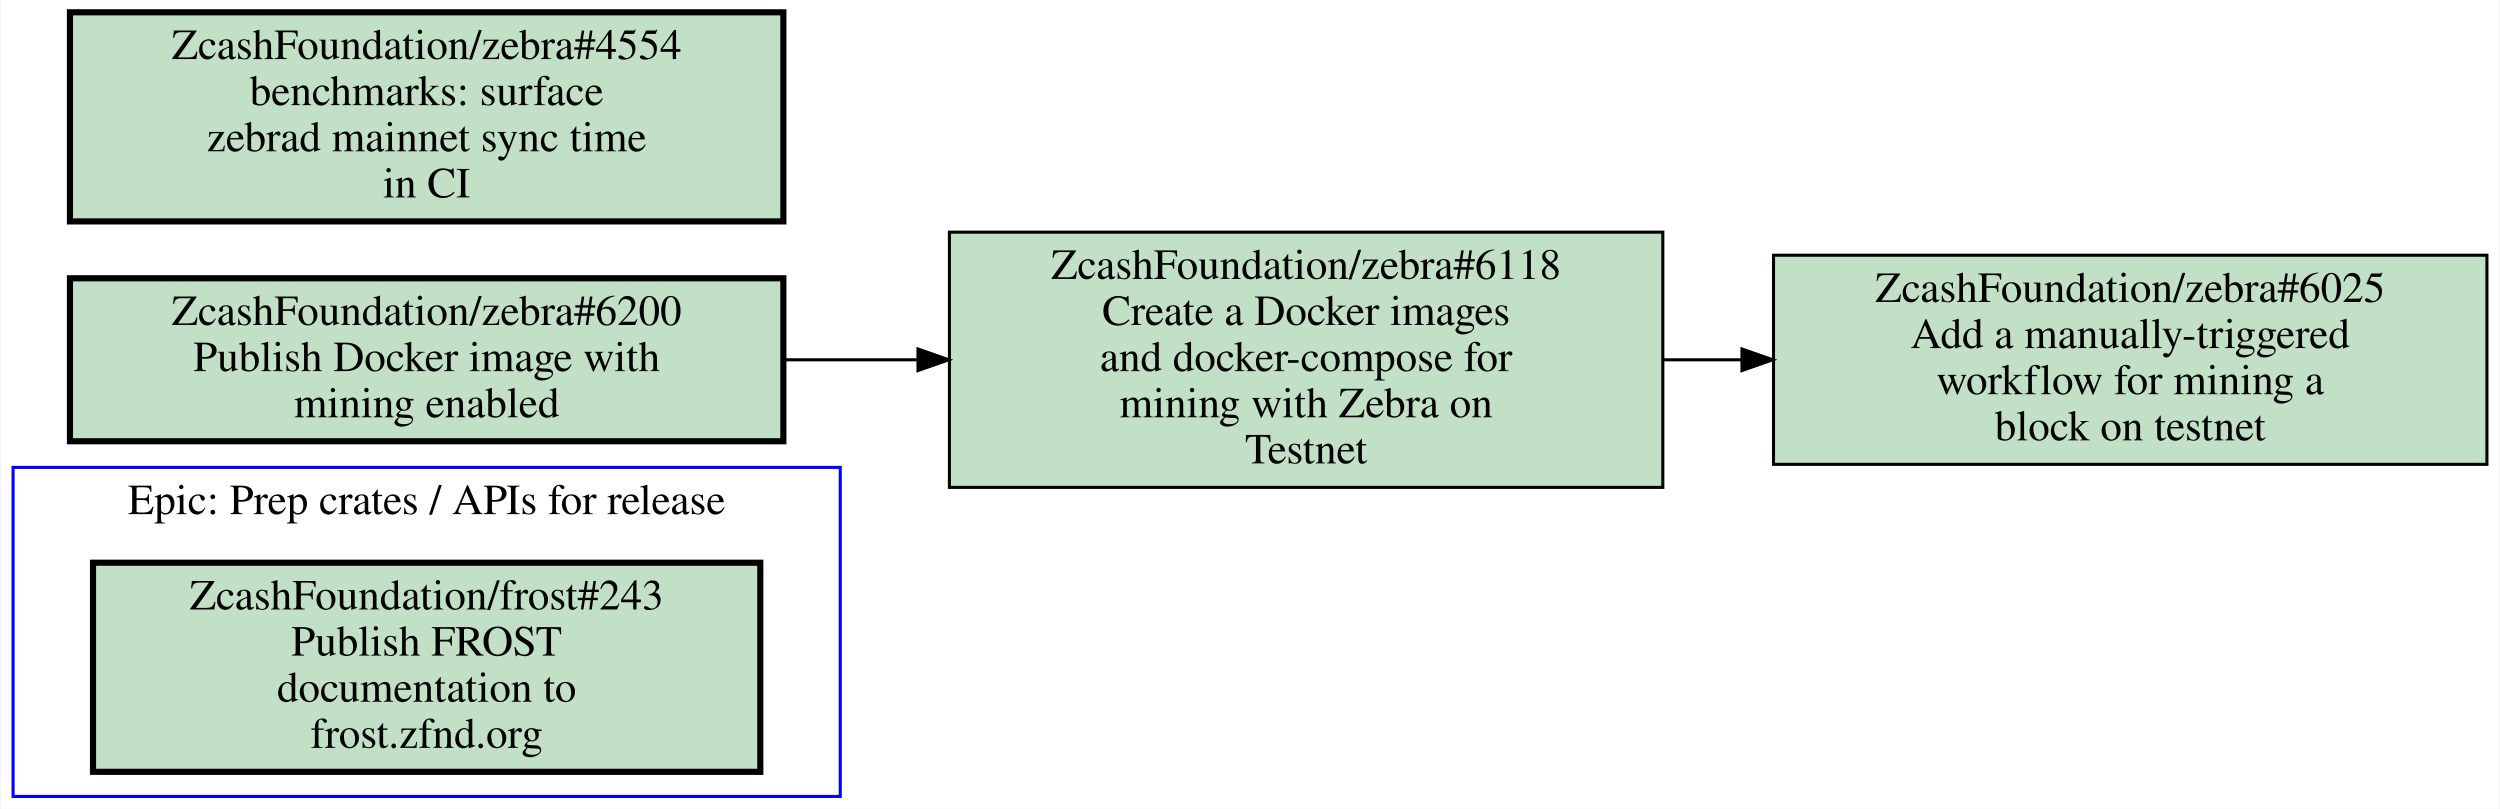
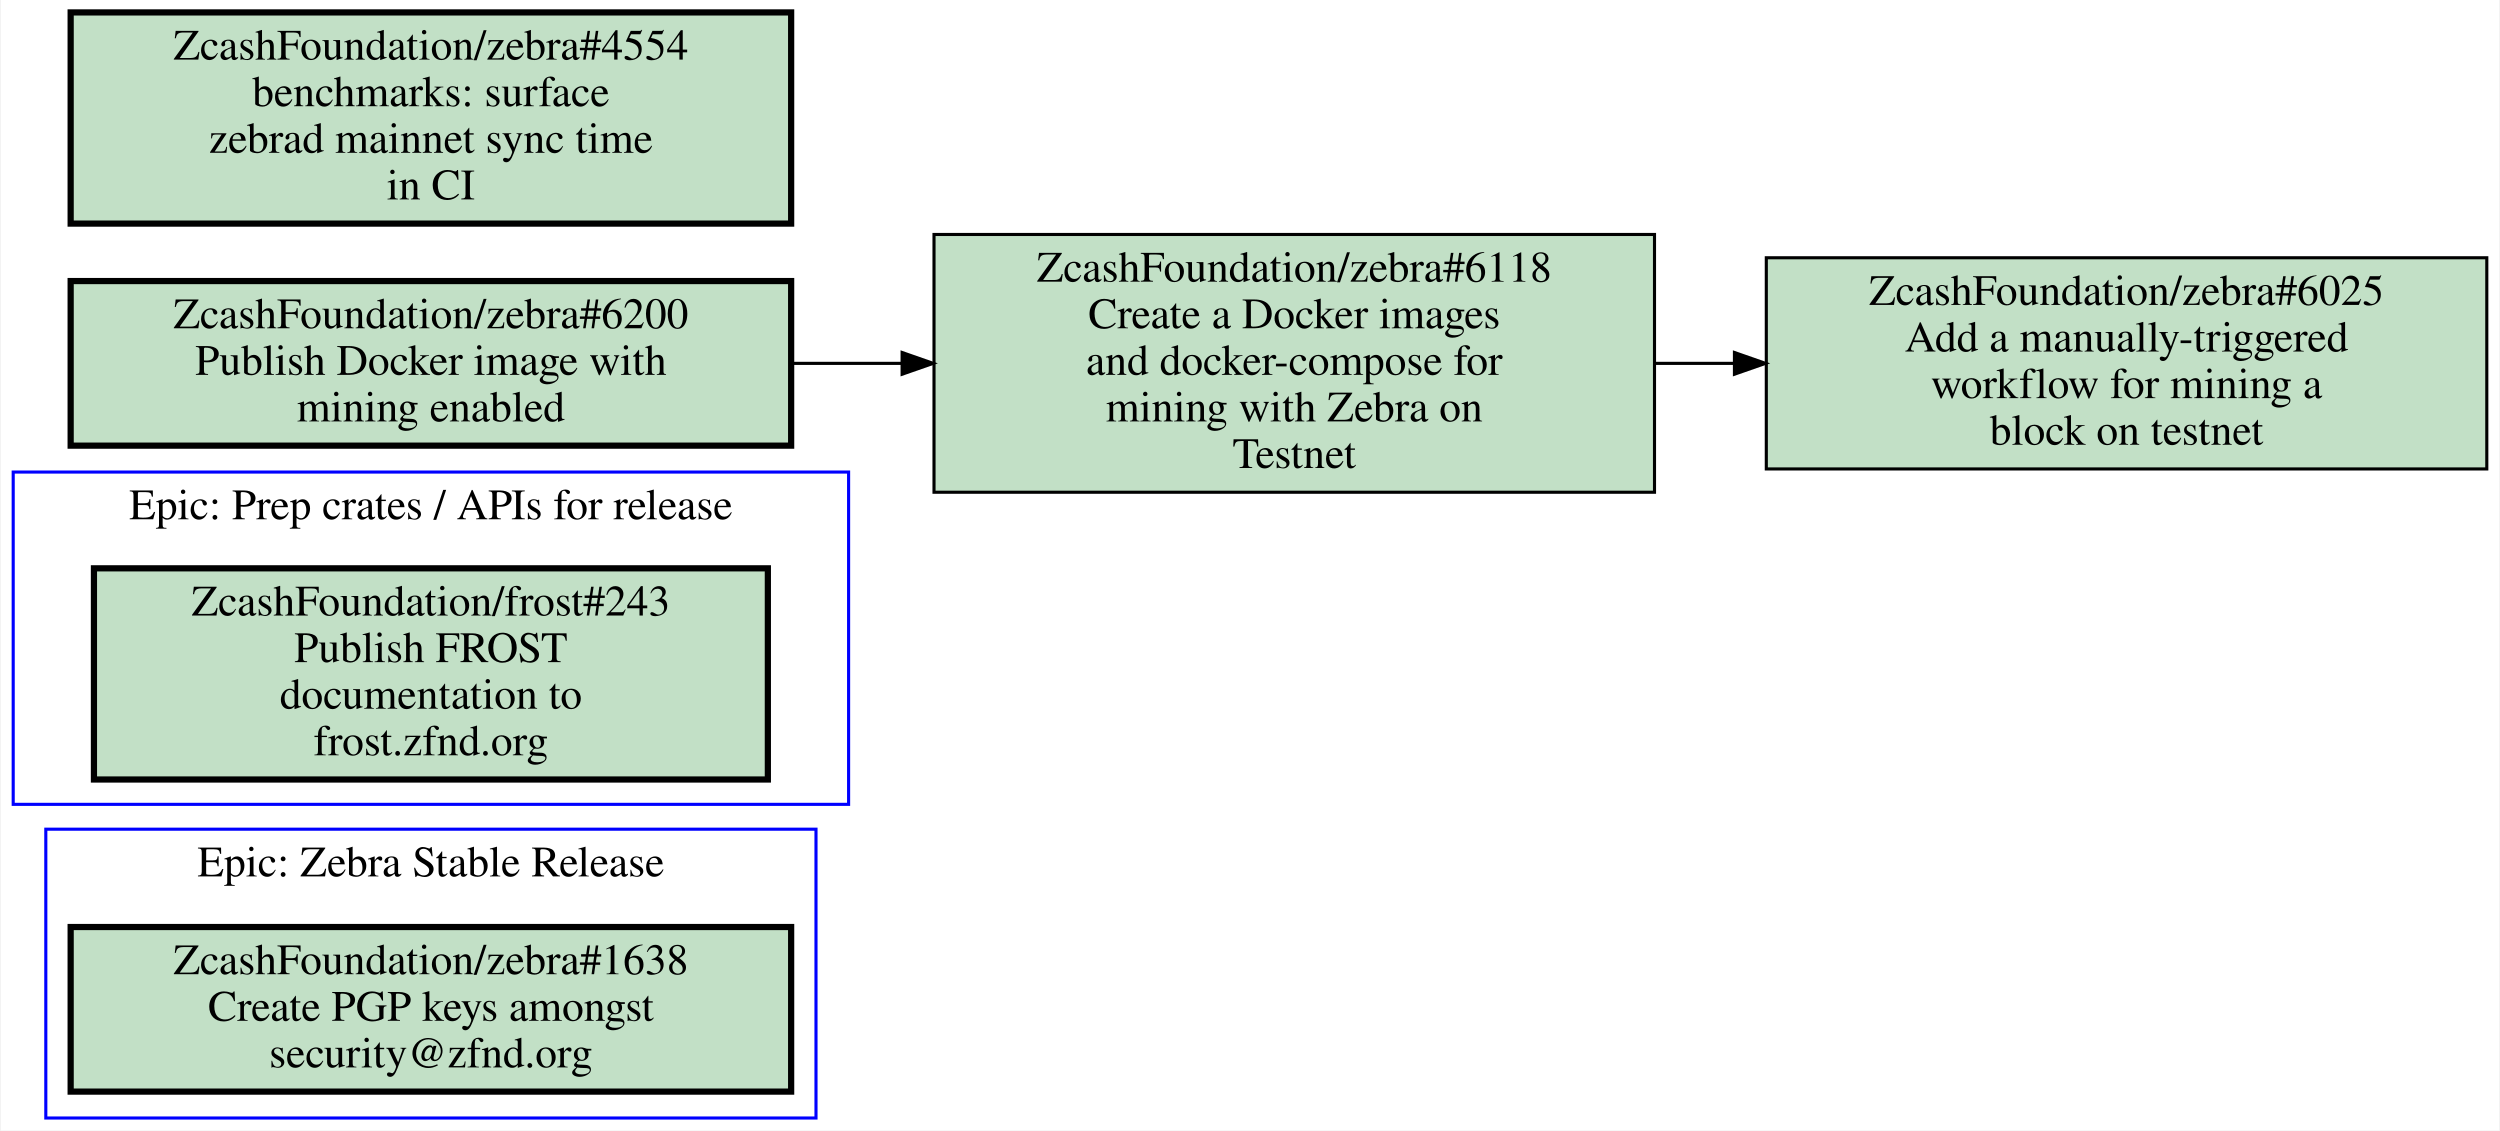
- <svg xmlns="http://www.w3.org/2000/svg" xmlns:xlink="http://www.w3.org/1999/xlink" width="813pt" height="263pt" viewBox="0.00 0.00 812.50 263.00">
-   <g id="graph0" class="graph" transform="scale(1 1) rotate(0) translate(4 259)">
-     <polygon fill="#ffffff" stroke="transparent" points="-4,4 -4,-259 808.5,-259 808.5,4 -4,4" />
+ <svg xmlns="http://www.w3.org/2000/svg" xmlns:xlink="http://www.w3.org/1999/xlink" width="805pt" height="364pt" viewBox="0.00 0.00 804.50 364.00">
+   <g id="graph0" class="graph" transform="scale(1 1) rotate(0) translate(4 360)">
+     <polygon fill="#ffffff" stroke="transparent" points="-4,4 -4,-360 800.5,-360 800.5,4 -4,4" />
    <g id="clust1" class="cluster">
-       <polygon fill="none" stroke="#0000ff" points="0,0 0,-107 269,-107 269,0 0,0" />
-       <text text-anchor="middle" x="134.5" y="-91.8" font-family="Times,serif" font-size="14.00" fill="#000000">Epic: Prep crates / APIs for release</text>
+       <polygon fill="none" stroke="#0000ff" points="10.5,0 10.5,-93 258.5,-93 258.5,0 10.5,0" />
+       <text text-anchor="middle" x="134.5" y="-77.8" font-family="Times,serif" font-size="14.00" fill="#000000">Epic: Zebra Stable Release</text>
+     </g>
+     <g id="clust2" class="cluster">
+       <polygon fill="none" stroke="#0000ff" points="0,-101 0,-208 269,-208 269,-101 0,-101" />
+       <text text-anchor="middle" x="134.5" y="-192.8" font-family="Times,serif" font-size="14.00" fill="#000000">Epic: Prep crates / APIs for release</text>
    </g>
    <g id="node1" class="node open">
      <g id="a_node1">
-         <a xlink:href="https://github.com/ZcashFoundation/frost/issues/243" xlink:title="ZcashFoundation/frost#243&#10;Publish FROST&#10;documentation to&#10;frost.zfnd.org" target="_blank">
-           <polygon fill="#c2e0c6" stroke="#000000" stroke-width="2" points="243,-76 26,-76 26,-8 243,-8 243,-76" />
-           <text text-anchor="middle" x="134.5" y="-60.8" font-family="Times,serif" font-size="14.00" fill="#000000">ZcashFoundation/frost#243</text>
-           <text text-anchor="middle" x="134.5" y="-45.8" font-family="Times,serif" font-size="14.00" fill="#000000">Publish FROST</text>
-           <text text-anchor="middle" x="134.5" y="-30.8" font-family="Times,serif" font-size="14.00" fill="#000000">documentation to</text>
-           <text text-anchor="middle" x="134.5" y="-15.8" font-family="Times,serif" font-size="14.00" fill="#000000">frost.zfnd.org</text>
+         <a xlink:href="https://github.com/ZcashFoundation/zebra/issues/1638" xlink:title="ZcashFoundation/zebra#1638&#10;Create PGP keys amongst&#10;security@zfnd.org" target="_blank">
+           <polygon fill="#c2e0c6" stroke="#000000" stroke-width="2" points="250.5,-61.5 18.5,-61.5 18.5,-8.5 250.5,-8.5 250.5,-61.5" />
+           <text text-anchor="middle" x="134.5" y="-46.3" font-family="Times,serif" font-size="14.00" fill="#000000">ZcashFoundation/zebra#1638</text>
+           <text text-anchor="middle" x="134.5" y="-31.3" font-family="Times,serif" font-size="14.00" fill="#000000">Create PGP keys amongst</text>
+           <text text-anchor="middle" x="134.5" y="-16.3" font-family="Times,serif" font-size="14.00" fill="#000000">security@zfnd.org</text>
        </a>
      </g>
    </g>
    <g id="node2" class="node open">
      <g id="a_node2">
-         <a xlink:href="https://github.com/ZcashFoundation/zebra/issues/6025" xlink:title="ZcashFoundation/zebra#6025&#10;Add a manually-triggered&#10;workflow for mining a&#10;block on testnet" target="_blank">
-           <polygon fill="#c2e0c6" stroke="#000000" points="804.5,-176 572.5,-176 572.5,-108 804.5,-108 804.5,-176" />
-           <text text-anchor="middle" x="688.5" y="-160.8" font-family="Times,serif" font-size="14.00" fill="#000000">ZcashFoundation/zebra#6025</text>
-           <text text-anchor="middle" x="688.5" y="-145.8" font-family="Times,serif" font-size="14.00" fill="#000000">Add a manually-triggered</text>
-           <text text-anchor="middle" x="688.5" y="-130.8" font-family="Times,serif" font-size="14.00" fill="#000000">workflow for mining a</text>
-           <text text-anchor="middle" x="688.5" y="-115.8" font-family="Times,serif" font-size="14.00" fill="#000000">block on testnet</text>
+         <a xlink:href="https://github.com/ZcashFoundation/frost/issues/243" xlink:title="ZcashFoundation/frost#243&#10;Publish FROST&#10;documentation to&#10;frost.zfnd.org" target="_blank">
+           <polygon fill="#c2e0c6" stroke="#000000" stroke-width="2" points="243,-177 26,-177 26,-109 243,-109 243,-177" />
+           <text text-anchor="middle" x="134.5" y="-161.8" font-family="Times,serif" font-size="14.00" fill="#000000">ZcashFoundation/frost#243</text>
+           <text text-anchor="middle" x="134.5" y="-146.8" font-family="Times,serif" font-size="14.00" fill="#000000">Publish FROST</text>
+           <text text-anchor="middle" x="134.5" y="-131.8" font-family="Times,serif" font-size="14.00" fill="#000000">documentation to</text>
+           <text text-anchor="middle" x="134.5" y="-116.8" font-family="Times,serif" font-size="14.00" fill="#000000">frost.zfnd.org</text>
        </a>
      </g>
    </g>
    <g id="node3" class="node open">
      <g id="a_node3">
+         <a xlink:href="https://github.com/ZcashFoundation/zebra/issues/6025" xlink:title="ZcashFoundation/zebra#6025&#10;Add a manually-triggered&#10;workflow for mining a&#10;block on testnet" target="_blank">
+           <polygon fill="#c2e0c6" stroke="#000000" points="796.5,-277 564.5,-277 564.5,-209 796.5,-209 796.5,-277" />
+           <text text-anchor="middle" x="680.5" y="-261.8" font-family="Times,serif" font-size="14.00" fill="#000000">ZcashFoundation/zebra#6025</text>
+           <text text-anchor="middle" x="680.5" y="-246.8" font-family="Times,serif" font-size="14.00" fill="#000000">Add a manually-triggered</text>
+           <text text-anchor="middle" x="680.5" y="-231.8" font-family="Times,serif" font-size="14.00" fill="#000000">workflow for mining a</text>
+           <text text-anchor="middle" x="680.5" y="-216.8" font-family="Times,serif" font-size="14.00" fill="#000000">block on testnet</text>
+         </a>
+       </g>
+     </g>
+     <g id="node4" class="node open">
+       <g id="a_node4">
        <a xlink:href="https://github.com/ZcashFoundation/zebra/issues/6118" xlink:title="ZcashFoundation/zebra#6118&#10;Create a Docker images&#10;and docker-compose for&#10;mining with Zebra on&#10;Testnet" target="_blank">
-           <polygon fill="#c2e0c6" stroke="#000000" points="536.5,-183.5 304.5,-183.5 304.5,-100.5 536.5,-100.5 536.5,-183.5" />
-           <text text-anchor="middle" x="420.5" y="-168.3" font-family="Times,serif" font-size="14.00" fill="#000000">ZcashFoundation/zebra#6118</text>
-           <text text-anchor="middle" x="420.5" y="-153.3" font-family="Times,serif" font-size="14.00" fill="#000000">Create a Docker images</text>
-           <text text-anchor="middle" x="420.5" y="-138.3" font-family="Times,serif" font-size="14.00" fill="#000000">and docker-compose for</text>
-           <text text-anchor="middle" x="420.5" y="-123.3" font-family="Times,serif" font-size="14.00" fill="#000000">mining with Zebra on</text>
-           <text text-anchor="middle" x="420.5" y="-108.3" font-family="Times,serif" font-size="14.00" fill="#000000">Testnet</text>
+           <polygon fill="#c2e0c6" stroke="#000000" points="528.5,-284.5 296.5,-284.5 296.5,-201.5 528.5,-201.5 528.5,-284.5" />
+           <text text-anchor="middle" x="412.5" y="-269.3" font-family="Times,serif" font-size="14.00" fill="#000000">ZcashFoundation/zebra#6118</text>
+           <text text-anchor="middle" x="412.5" y="-254.3" font-family="Times,serif" font-size="14.00" fill="#000000">Create a Docker images</text>
+           <text text-anchor="middle" x="412.5" y="-239.3" font-family="Times,serif" font-size="14.00" fill="#000000">and docker-compose for</text>
+           <text text-anchor="middle" x="412.5" y="-224.3" font-family="Times,serif" font-size="14.00" fill="#000000">mining with Zebra on</text>
+           <text text-anchor="middle" x="412.5" y="-209.3" font-family="Times,serif" font-size="14.00" fill="#000000">Testnet</text>
        </a>
      </g>
    </g>
    <g id="edge1" class="edge">
-       <path fill="none" stroke="#000000" d="M536.88,-142C545.21,-142 553.64,-142 562.03,-142" />
-       <polygon fill="#000000" stroke="#000000" points="562.24,-145.5 572.24,-142 562.24,-138.5 562.24,-145.5" />
+       <path fill="none" stroke="#000000" d="M528.88,-243C537.21,-243 545.64,-243 554.03,-243" />
+       <polygon fill="#000000" stroke="#000000" points="554.24,-246.5 564.24,-243 554.24,-239.5 554.24,-246.5" />
    </g>
-     <g id="node4" class="node open">
-       <g id="a_node4">
+     <g id="node5" class="node open">
+       <g id="a_node5">
        <a xlink:href="https://github.com/ZcashFoundation/zebra/issues/4554" xlink:title="ZcashFoundation/zebra#4554&#10;benchmarks: surface&#10;zebrad mainnet sync time&#10;in CI" target="_blank">
-           <polygon fill="#c2e0c6" stroke="#000000" stroke-width="2" points="250.5,-255 18.5,-255 18.5,-187 250.5,-187 250.5,-255" />
-           <text text-anchor="middle" x="134.5" y="-239.8" font-family="Times,serif" font-size="14.00" fill="#000000">ZcashFoundation/zebra#4554</text>
-           <text text-anchor="middle" x="134.5" y="-224.8" font-family="Times,serif" font-size="14.00" fill="#000000">benchmarks: surface</text>
-           <text text-anchor="middle" x="134.5" y="-209.8" font-family="Times,serif" font-size="14.00" fill="#000000">zebrad mainnet sync time</text>
-           <text text-anchor="middle" x="134.5" y="-194.8" font-family="Times,serif" font-size="14.00" fill="#000000">in CI</text>
+           <polygon fill="#c2e0c6" stroke="#000000" stroke-width="2" points="250.5,-356 18.5,-356 18.5,-288 250.5,-288 250.5,-356" />
+           <text text-anchor="middle" x="134.5" y="-340.8" font-family="Times,serif" font-size="14.00" fill="#000000">ZcashFoundation/zebra#4554</text>
+           <text text-anchor="middle" x="134.5" y="-325.8" font-family="Times,serif" font-size="14.00" fill="#000000">benchmarks: surface</text>
+           <text text-anchor="middle" x="134.5" y="-310.8" font-family="Times,serif" font-size="14.00" fill="#000000">zebrad mainnet sync time</text>
+           <text text-anchor="middle" x="134.5" y="-295.8" font-family="Times,serif" font-size="14.00" fill="#000000">in CI</text>
        </a>
      </g>
    </g>
-     <g id="node5" class="node open">
-       <g id="a_node5">
+     <g id="node6" class="node open">
+       <g id="a_node6">
        <a xlink:href="https://github.com/ZcashFoundation/zebra/issues/6200" xlink:title="ZcashFoundation/zebra#6200&#10;Publish Docker image with&#10;mining enabled" target="_blank">
-           <polygon fill="#c2e0c6" stroke="#000000" stroke-width="2" points="250.5,-168.5 18.5,-168.5 18.5,-115.5 250.5,-115.5 250.5,-168.5" />
-           <text text-anchor="middle" x="134.5" y="-153.3" font-family="Times,serif" font-size="14.00" fill="#000000">ZcashFoundation/zebra#6200</text>
-           <text text-anchor="middle" x="134.5" y="-138.3" font-family="Times,serif" font-size="14.00" fill="#000000">Publish Docker image with</text>
-           <text text-anchor="middle" x="134.5" y="-123.3" font-family="Times,serif" font-size="14.00" fill="#000000">mining enabled</text>
+           <polygon fill="#c2e0c6" stroke="#000000" stroke-width="2" points="250.5,-269.5 18.5,-269.5 18.5,-216.5 250.5,-216.5 250.5,-269.5" />
+           <text text-anchor="middle" x="134.5" y="-254.3" font-family="Times,serif" font-size="14.00" fill="#000000">ZcashFoundation/zebra#6200</text>
+           <text text-anchor="middle" x="134.5" y="-239.3" font-family="Times,serif" font-size="14.00" fill="#000000">Publish Docker image with</text>
+           <text text-anchor="middle" x="134.5" y="-224.3" font-family="Times,serif" font-size="14.00" fill="#000000">mining enabled</text>
        </a>
      </g>
    </g>
    <g id="edge2" class="edge">
-       <path fill="none" stroke="#000000" d="M250.83,-142C265.01,-142 279.56,-142 293.89,-142" />
-       <polygon fill="#000000" stroke="#000000" points="294.28,-145.5 304.28,-142 294.28,-138.5 294.28,-145.5" />
+       <path fill="none" stroke="#000000" d="M250.79,-243C262.41,-243 274.25,-243 285.97,-243" />
+       <polygon fill="#000000" stroke="#000000" points="286.23,-246.5 296.23,-243 286.23,-239.5 286.23,-246.5" />
    </g>
  </g>
</svg>
